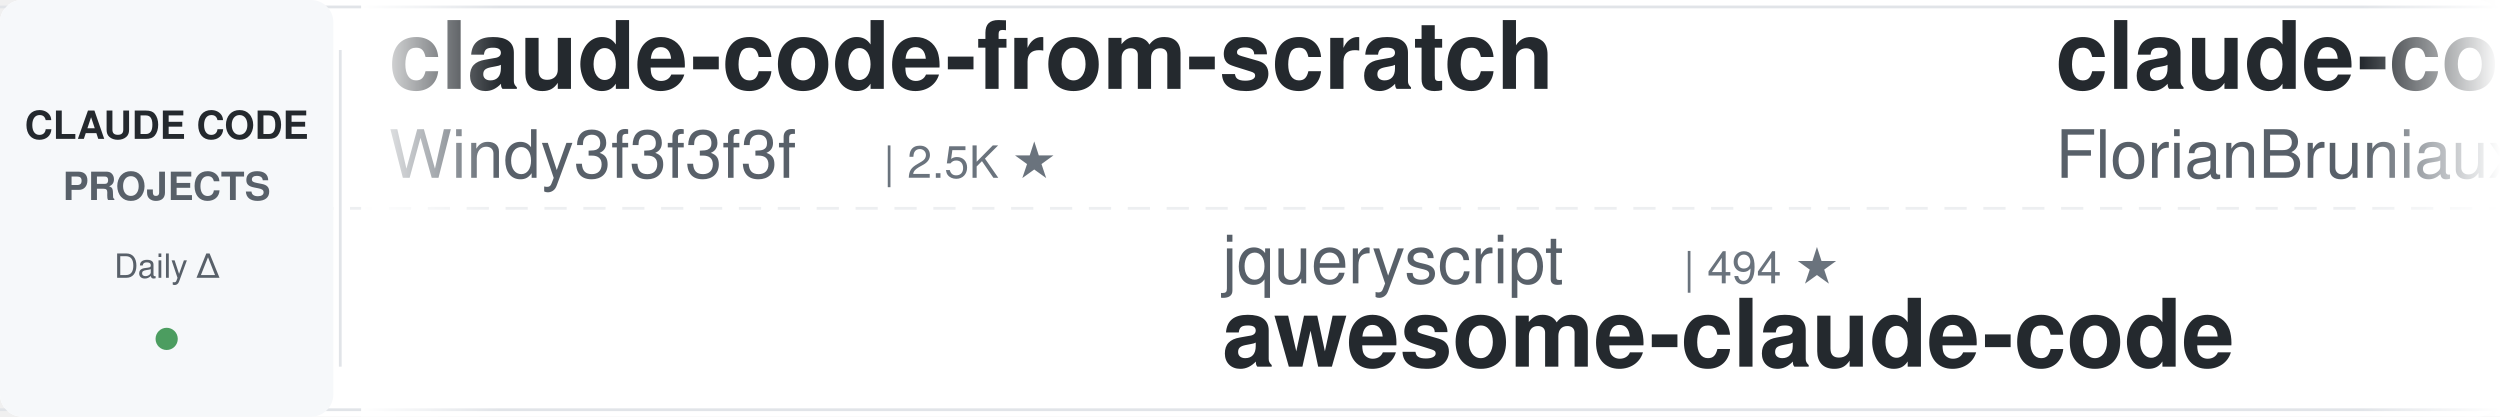
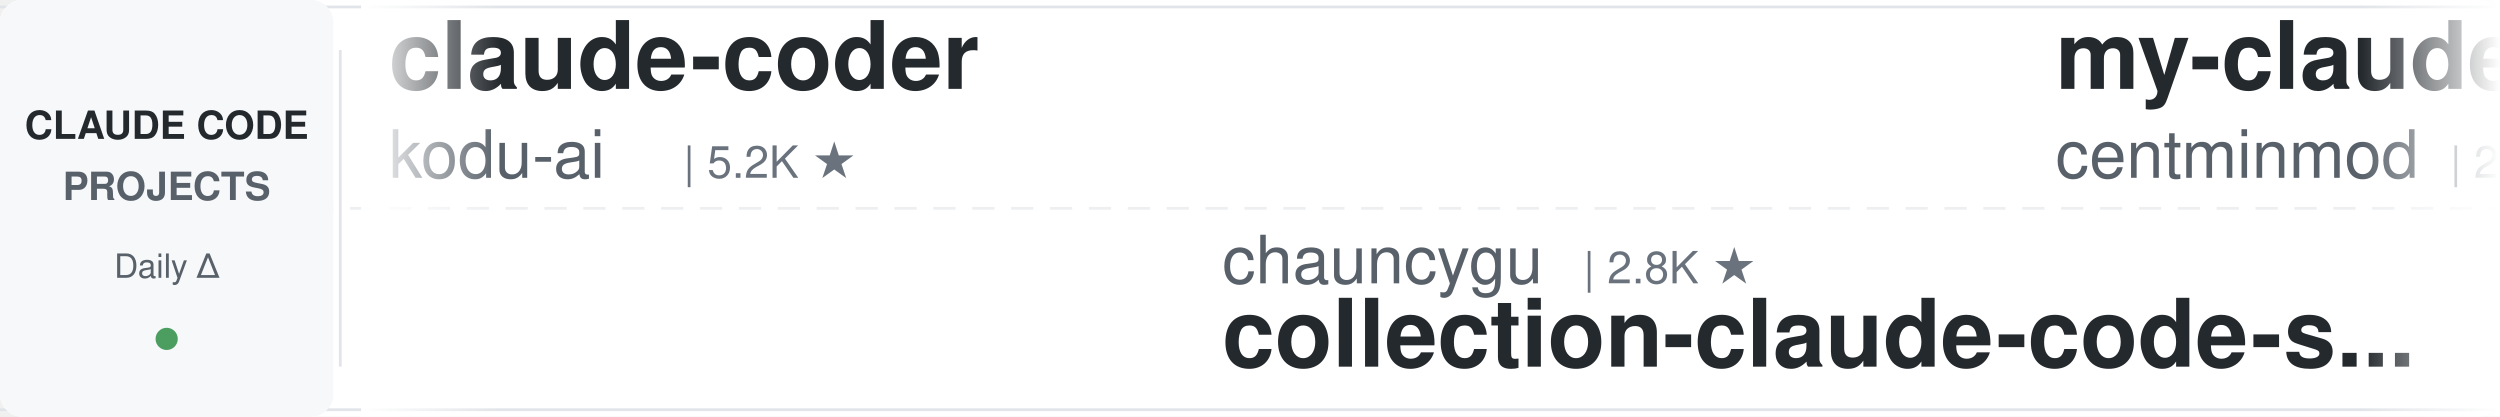
<svg xmlns="http://www.w3.org/2000/svg" width="900" height="150">
  <defs>
    <linearGradient id="awesomeLeftFade" x1="0%" y1="0%" x2="100%" y2="0%">
      <stop offset="0%" style="stop-color:#ffffff;stop-opacity:1" />
      <stop offset="100%" style="stop-color:#ffffff;stop-opacity:0" />
    </linearGradient>
    <linearGradient id="awesomeRightFade" x1="0%" y1="0%" x2="100%" y2="0%">
      <stop offset="0%" style="stop-color:#ffffff;stop-opacity:0" />
      <stop offset="100%" style="stop-color:#ffffff;stop-opacity:1" />
    </linearGradient>
  </defs>
  <rect width="900" height="150" fill="#ffffff" rx="8" />
  <rect x="0" y="2" width="900" height="1" fill="#e1e4e8" />
  <rect x="0" y="147" width="900" height="1" fill="#e1e4e8" />
  <line x1="0" y1="75" x2="900" y2="75" stroke="#e1e4e8" stroke-width="1" stroke-dasharray="8 6" opacity="0.6" />
  <rect x="0" y="0" width="120" height="150" fill="#f6f8fa" rx="8" />
  <text x="60" y="50" font-family="-apple-system, BlinkMacSystemFont, 'Segoe UI', Helvetica, Arial, sans-serif" font-size="14" font-weight="600" fill="#24292e" text-anchor="middle">CLAUDE CODE</text>
  <text x="60" y="72" font-family="-apple-system, BlinkMacSystemFont, 'Segoe UI', Helvetica, Arial, sans-serif" font-size="14" font-weight="600" fill="#586069" text-anchor="middle">PROJECTS</text>
  <text x="60" y="100" font-family="-apple-system, BlinkMacSystemFont, 'Segoe UI', Helvetica, Arial, sans-serif" font-size="12" font-weight="500" fill="#586069" text-anchor="middle">Daily Δ</text>
  <circle cx="60" cy="122" r="4" fill="#22863a" opacity="0.8" />
  <rect x="122" y="18" width="1" height="114" fill="#e1e4e8" />
  <clipPath id="awesomeTickerClip">
    <rect x="130" y="0" width="770" height="150" />
  </clipPath>
  <g clip-path="url(#awesomeTickerClip)">
    <g id="awesomeTickerItems">
      <animateTransform attributeName="transform" attributeType="XML" type="translate" from="0 0" to="-3000 0" dur="54s" repeatCount="indefinite" />
      <g transform="translate(0, 0)">
-         <text x="140" y="32" font-family="-apple-system, BlinkMacSystemFont, 'Segoe UI', Helvetica, Arial, sans-serif" font-size="34" font-weight="600" fill="#24292e">claude-code-from-scratch</text>
-         <text x="140" y="64" font-family="-apple-system, BlinkMacSystemFont, 'Segoe UI', Helvetica, Arial, sans-serif" font-size="24" font-weight="400" fill="#586069">Windy3f3f3f3f</text>
-         <text x="318" y="64" font-family="-apple-system, BlinkMacSystemFont, 'Segoe UI', Helvetica, Arial, sans-serif" font-size="16" font-weight="500" fill="#6a737d">| 2.5K ★</text>
+         <text x="140" y="32" font-family="-apple-system, BlinkMacSystemFont, 'Segoe UI', Helvetica, Arial, sans-serif" font-size="34" font-weight="600" fill="#24292e">claude-coder</text>
+         <text x="140" y="64" font-family="-apple-system, BlinkMacSystemFont, 'Segoe UI', Helvetica, Arial, sans-serif" font-size="24" font-weight="400" fill="#586069">kodu-ai</text>
+         <text x="246" y="64" font-family="-apple-system, BlinkMacSystemFont, 'Segoe UI', Helvetica, Arial, sans-serif" font-size="16" font-weight="500" fill="#6a737d">| 5.2K ★</text>
      </g>
      <g transform="translate(300, 0)">
-         <text x="140" y="102" font-family="-apple-system, BlinkMacSystemFont, 'Segoe UI', Helvetica, Arial, sans-serif" font-size="24" font-weight="400" fill="#586069">jqueryscript</text>
-         <text x="306" y="102" font-family="-apple-system, BlinkMacSystemFont, 'Segoe UI', Helvetica, Arial, sans-serif" font-size="16" font-weight="500" fill="#6a737d">| 494 ★</text>
-         <text x="140" y="132" font-family="-apple-system, BlinkMacSystemFont, 'Segoe UI', Helvetica, Arial, sans-serif" font-size="34" font-weight="600" fill="#24292e">awesome-claude-code</text>
+         <text x="140" y="102" font-family="-apple-system, BlinkMacSystemFont, 'Segoe UI', Helvetica, Arial, sans-serif" font-size="24" font-weight="400" fill="#586069">chauncygu</text>
+         <text x="270" y="102" font-family="-apple-system, BlinkMacSystemFont, 'Segoe UI', Helvetica, Arial, sans-serif" font-size="16" font-weight="500" fill="#6a737d">| 2.8K ★</text>
+         <text x="140" y="132" font-family="-apple-system, BlinkMacSystemFont, 'Segoe UI', Helvetica, Arial, sans-serif" font-size="34" font-weight="600" fill="#24292e">collection-claude-code-s...</text>
      </g>
      <g transform="translate(600, 0)">
-         <text x="140" y="32" font-family="-apple-system, BlinkMacSystemFont, 'Segoe UI', Helvetica, Arial, sans-serif" font-size="34" font-weight="600" fill="#24292e">claude-code-ultimate-gui...</text>
-         <text x="140" y="64" font-family="-apple-system, BlinkMacSystemFont, 'Segoe UI', Helvetica, Arial, sans-serif" font-size="24" font-weight="400" fill="#586069">FlorianBruniaux</text>
-         <text x="342" y="64" font-family="-apple-system, BlinkMacSystemFont, 'Segoe UI', Helvetica, Arial, sans-serif" font-size="16" font-weight="500" fill="#6a737d">| 5.7K ★</text>
+         <text x="140" y="32" font-family="-apple-system, BlinkMacSystemFont, 'Segoe UI', Helvetica, Arial, sans-serif" font-size="34" font-weight="600" fill="#24292e">my-claude-code-setup</text>
+         <text x="140" y="64" font-family="-apple-system, BlinkMacSystemFont, 'Segoe UI', Helvetica, Arial, sans-serif" font-size="24" font-weight="400" fill="#586069">centminmod</text>
+         <text x="282" y="64" font-family="-apple-system, BlinkMacSystemFont, 'Segoe UI', Helvetica, Arial, sans-serif" font-size="16" font-weight="500" fill="#6a737d">| 2.6K ★</text>
      </g>
      <g transform="translate(900, 0)">
-         <text x="140" y="102" font-family="-apple-system, BlinkMacSystemFont, 'Segoe UI', Helvetica, Arial, sans-serif" font-size="24" font-weight="400" fill="#586069">shanraisshan</text>
-         <text x="306" y="102" font-family="-apple-system, BlinkMacSystemFont, 'Segoe UI', Helvetica, Arial, sans-serif" font-size="16" font-weight="500" fill="#6a737d">| 64.3K ★</text>
-         <text x="392" y="102" font-family="-apple-system, BlinkMacSystemFont, 'Segoe UI', Helvetica, Arial, sans-serif" font-size="16" font-weight="500" fill="#22863a"> +5</text>
-         <text x="140" y="132" font-family="-apple-system, BlinkMacSystemFont, 'Segoe UI', Helvetica, Arial, sans-serif" font-size="34" font-weight="600" fill="#24292e">claude-code-best-practic...</text>
+         <text x="140" y="102" font-family="-apple-system, BlinkMacSystemFont, 'Segoe UI', Helvetica, Arial, sans-serif" font-size="24" font-weight="400" fill="#586069">feiskyer</text>
+         <text x="258" y="102" font-family="-apple-system, BlinkMacSystemFont, 'Segoe UI', Helvetica, Arial, sans-serif" font-size="16" font-weight="500" fill="#6a737d">| 1.6K ★</text>
+         <text x="140" y="132" font-family="-apple-system, BlinkMacSystemFont, 'Segoe UI', Helvetica, Arial, sans-serif" font-size="34" font-weight="600" fill="#24292e">claude-code-settings</text>
      </g>
      <g transform="translate(1200, 0)">
-         <text x="140" y="32" font-family="-apple-system, BlinkMacSystemFont, 'Segoe UI', Helvetica, Arial, sans-serif" font-size="34" font-weight="600" fill="#24292e">Claude-Code</text>
-         <text x="140" y="64" font-family="-apple-system, BlinkMacSystemFont, 'Segoe UI', Helvetica, Arial, sans-serif" font-size="24" font-weight="400" fill="#586069">OrcaWhisper</text>
-         <text x="294" y="64" font-family="-apple-system, BlinkMacSystemFont, 'Segoe UI', Helvetica, Arial, sans-serif" font-size="16" font-weight="500" fill="#6a737d">| 87 ★</text>
+         <text x="140" y="32" font-family="-apple-system, BlinkMacSystemFont, 'Segoe UI', Helvetica, Arial, sans-serif" font-size="34" font-weight="600" fill="#24292e">awesome-claude-code</text>
+         <text x="140" y="64" font-family="-apple-system, BlinkMacSystemFont, 'Segoe UI', Helvetica, Arial, sans-serif" font-size="24" font-weight="400" fill="#586069">jqueryscript</text>
+         <text x="306" y="64" font-family="-apple-system, BlinkMacSystemFont, 'Segoe UI', Helvetica, Arial, sans-serif" font-size="16" font-weight="500" fill="#6a737d">| 494 ★</text>
      </g>
      <g transform="translate(1500, 0)">
-         <text x="140" y="102" font-family="-apple-system, BlinkMacSystemFont, 'Segoe UI', Helvetica, Arial, sans-serif" font-size="24" font-weight="400" fill="#586069">Maciek-roboblog</text>
-         <text x="342" y="102" font-family="-apple-system, BlinkMacSystemFont, 'Segoe UI', Helvetica, Arial, sans-serif" font-size="16" font-weight="500" fill="#6a737d">| 8.6K ★</text>
-         <text x="419" y="102" font-family="-apple-system, BlinkMacSystemFont, 'Segoe UI', Helvetica, Arial, sans-serif" font-size="16" font-weight="500" fill="#22863a"> +1</text>
-         <text x="140" y="132" font-family="-apple-system, BlinkMacSystemFont, 'Segoe UI', Helvetica, Arial, sans-serif" font-size="34" font-weight="600" fill="#24292e">Claude-Code-Usage-Monito...</text>
+         <text x="140" y="102" font-family="-apple-system, BlinkMacSystemFont, 'Segoe UI', Helvetica, Arial, sans-serif" font-size="24" font-weight="400" fill="#586069">Chachamaru127</text>
+         <text x="318" y="102" font-family="-apple-system, BlinkMacSystemFont, 'Segoe UI', Helvetica, Arial, sans-serif" font-size="16" font-weight="500" fill="#6a737d">| 3.0K ★</text>
+         <text x="140" y="132" font-family="-apple-system, BlinkMacSystemFont, 'Segoe UI', Helvetica, Arial, sans-serif" font-size="34" font-weight="600" fill="#24292e">claude-code-harness</text>
      </g>
      <g transform="translate(1800, 0)">
-         <text x="140" y="32" font-family="-apple-system, BlinkMacSystemFont, 'Segoe UI', Helvetica, Arial, sans-serif" font-size="34" font-weight="600" fill="#24292e">free-claude-code</text>
-         <text x="140" y="64" font-family="-apple-system, BlinkMacSystemFont, 'Segoe UI', Helvetica, Arial, sans-serif" font-size="24" font-weight="400" fill="#586069">Alishahryar1</text>
-         <text x="306" y="64" font-family="-apple-system, BlinkMacSystemFont, 'Segoe UI', Helvetica, Arial, sans-serif" font-size="16" font-weight="500" fill="#6a737d">| 45.2K ★</text>
-         <text x="392" y="64" font-family="-apple-system, BlinkMacSystemFont, 'Segoe UI', Helvetica, Arial, sans-serif" font-size="16" font-weight="500" fill="#22863a"> +15</text>
+         <text x="140" y="32" font-family="-apple-system, BlinkMacSystemFont, 'Segoe UI', Helvetica, Arial, sans-serif" font-size="34" font-weight="600" fill="#24292e">claude-code-system-promp...</text>
+         <text x="140" y="64" font-family="-apple-system, BlinkMacSystemFont, 'Segoe UI', Helvetica, Arial, sans-serif" font-size="24" font-weight="400" fill="#586069">Piebald-AI</text>
+         <text x="282" y="64" font-family="-apple-system, BlinkMacSystemFont, 'Segoe UI', Helvetica, Arial, sans-serif" font-size="16" font-weight="500" fill="#6a737d">| 12.2K ★</text>
      </g>
      <g transform="translate(2100, 0)">
-         <text x="140" y="102" font-family="-apple-system, BlinkMacSystemFont, 'Segoe UI', Helvetica, Arial, sans-serif" font-size="24" font-weight="400" fill="#586069">OneRedOak</text>
-         <text x="270" y="102" font-family="-apple-system, BlinkMacSystemFont, 'Segoe UI', Helvetica, Arial, sans-serif" font-size="16" font-weight="500" fill="#6a737d">| 3.9K ★</text>
-         <text x="140" y="132" font-family="-apple-system, BlinkMacSystemFont, 'Segoe UI', Helvetica, Arial, sans-serif" font-size="34" font-weight="600" fill="#24292e">claude-code-workflows</text>
+         <text x="140" y="102" font-family="-apple-system, BlinkMacSystemFont, 'Segoe UI', Helvetica, Arial, sans-serif" font-size="24" font-weight="400" fill="#586069">ponponon</text>
+         <text x="258" y="102" font-family="-apple-system, BlinkMacSystemFont, 'Segoe UI', Helvetica, Arial, sans-serif" font-size="16" font-weight="500" fill="#6a737d">| 2.3K ★</text>
+         <text x="140" y="132" font-family="-apple-system, BlinkMacSystemFont, 'Segoe UI', Helvetica, Arial, sans-serif" font-size="34" font-weight="600" fill="#24292e">claude_code_src</text>
      </g>
      <g transform="translate(2400, 0)">
-         <text x="140" y="32" font-family="-apple-system, BlinkMacSystemFont, 'Segoe UI', Helvetica, Arial, sans-serif" font-size="34" font-weight="600" fill="#24292e">claude-code-hooks-master...</text>
-         <text x="140" y="64" font-family="-apple-system, BlinkMacSystemFont, 'Segoe UI', Helvetica, Arial, sans-serif" font-size="24" font-weight="400" fill="#586069">disler</text>
-         <text x="234" y="64" font-family="-apple-system, BlinkMacSystemFont, 'Segoe UI', Helvetica, Arial, sans-serif" font-size="16" font-weight="500" fill="#6a737d">| 3.9K ★</text>
-         <text x="311" y="64" font-family="-apple-system, BlinkMacSystemFont, 'Segoe UI', Helvetica, Arial, sans-serif" font-size="16" font-weight="500" fill="#22863a"> +1</text>
+         <text x="140" y="32" font-family="-apple-system, BlinkMacSystemFont, 'Segoe UI', Helvetica, Arial, sans-serif" font-size="34" font-weight="600" fill="#24292e">Claude-code</text>
+         <text x="140" y="64" font-family="-apple-system, BlinkMacSystemFont, 'Segoe UI', Helvetica, Arial, sans-serif" font-size="24" font-weight="400" fill="#586069">zstmfhy</text>
+         <text x="246" y="64" font-family="-apple-system, BlinkMacSystemFont, 'Segoe UI', Helvetica, Arial, sans-serif" font-size="16" font-weight="500" fill="#6a737d">| 190 ★</text>
      </g>
      <g transform="translate(2700, 0)">
-         <text x="140" y="102" font-family="-apple-system, BlinkMacSystemFont, 'Segoe UI', Helvetica, Arial, sans-serif" font-size="24" font-weight="400" fill="#586069">liuup</text>
-         <text x="222" y="102" font-family="-apple-system, BlinkMacSystemFont, 'Segoe UI', Helvetica, Arial, sans-serif" font-size="16" font-weight="500" fill="#6a737d">| 3.8K ★</text>
-         <text x="140" y="132" font-family="-apple-system, BlinkMacSystemFont, 'Segoe UI', Helvetica, Arial, sans-serif" font-size="34" font-weight="600" fill="#24292e">claude-code-analysis</text>
+         <text x="140" y="102" font-family="-apple-system, BlinkMacSystemFont, 'Segoe UI', Helvetica, Arial, sans-serif" font-size="24" font-weight="400" fill="#586069">rohitg00</text>
+         <text x="258" y="102" font-family="-apple-system, BlinkMacSystemFont, 'Segoe UI', Helvetica, Arial, sans-serif" font-size="16" font-weight="500" fill="#6a737d">| 2.5K ★</text>
+         <text x="140" y="132" font-family="-apple-system, BlinkMacSystemFont, 'Segoe UI', Helvetica, Arial, sans-serif" font-size="34" font-weight="600" fill="#24292e">awesome-claude-code-tool...</text>
      </g>
      <g transform="translate(3000, 0)">
-         <text x="140" y="32" font-family="-apple-system, BlinkMacSystemFont, 'Segoe UI', Helvetica, Arial, sans-serif" font-size="34" font-weight="600" fill="#24292e">claude-code-from-scratch</text>
-         <text x="140" y="64" font-family="-apple-system, BlinkMacSystemFont, 'Segoe UI', Helvetica, Arial, sans-serif" font-size="24" font-weight="400" fill="#586069">Windy3f3f3f3f</text>
-         <text x="318" y="64" font-family="-apple-system, BlinkMacSystemFont, 'Segoe UI', Helvetica, Arial, sans-serif" font-size="16" font-weight="500" fill="#6a737d">| 2.5K ★</text>
+         <text x="140" y="32" font-family="-apple-system, BlinkMacSystemFont, 'Segoe UI', Helvetica, Arial, sans-serif" font-size="34" font-weight="600" fill="#24292e">claude-coder</text>
+         <text x="140" y="64" font-family="-apple-system, BlinkMacSystemFont, 'Segoe UI', Helvetica, Arial, sans-serif" font-size="24" font-weight="400" fill="#586069">kodu-ai</text>
+         <text x="246" y="64" font-family="-apple-system, BlinkMacSystemFont, 'Segoe UI', Helvetica, Arial, sans-serif" font-size="16" font-weight="500" fill="#6a737d">| 5.2K ★</text>
      </g>
      <g transform="translate(3300, 0)">
-         <text x="140" y="102" font-family="-apple-system, BlinkMacSystemFont, 'Segoe UI', Helvetica, Arial, sans-serif" font-size="24" font-weight="400" fill="#586069">jqueryscript</text>
-         <text x="306" y="102" font-family="-apple-system, BlinkMacSystemFont, 'Segoe UI', Helvetica, Arial, sans-serif" font-size="16" font-weight="500" fill="#6a737d">| 494 ★</text>
-         <text x="140" y="132" font-family="-apple-system, BlinkMacSystemFont, 'Segoe UI', Helvetica, Arial, sans-serif" font-size="34" font-weight="600" fill="#24292e">awesome-claude-code</text>
+         <text x="140" y="102" font-family="-apple-system, BlinkMacSystemFont, 'Segoe UI', Helvetica, Arial, sans-serif" font-size="24" font-weight="400" fill="#586069">chauncygu</text>
+         <text x="270" y="102" font-family="-apple-system, BlinkMacSystemFont, 'Segoe UI', Helvetica, Arial, sans-serif" font-size="16" font-weight="500" fill="#6a737d">| 2.8K ★</text>
+         <text x="140" y="132" font-family="-apple-system, BlinkMacSystemFont, 'Segoe UI', Helvetica, Arial, sans-serif" font-size="34" font-weight="600" fill="#24292e">collection-claude-code-s...</text>
      </g>
      <g transform="translate(3600, 0)">
-         <text x="140" y="32" font-family="-apple-system, BlinkMacSystemFont, 'Segoe UI', Helvetica, Arial, sans-serif" font-size="34" font-weight="600" fill="#24292e">claude-code-ultimate-gui...</text>
-         <text x="140" y="64" font-family="-apple-system, BlinkMacSystemFont, 'Segoe UI', Helvetica, Arial, sans-serif" font-size="24" font-weight="400" fill="#586069">FlorianBruniaux</text>
-         <text x="342" y="64" font-family="-apple-system, BlinkMacSystemFont, 'Segoe UI', Helvetica, Arial, sans-serif" font-size="16" font-weight="500" fill="#6a737d">| 5.7K ★</text>
+         <text x="140" y="32" font-family="-apple-system, BlinkMacSystemFont, 'Segoe UI', Helvetica, Arial, sans-serif" font-size="34" font-weight="600" fill="#24292e">my-claude-code-setup</text>
+         <text x="140" y="64" font-family="-apple-system, BlinkMacSystemFont, 'Segoe UI', Helvetica, Arial, sans-serif" font-size="24" font-weight="400" fill="#586069">centminmod</text>
+         <text x="282" y="64" font-family="-apple-system, BlinkMacSystemFont, 'Segoe UI', Helvetica, Arial, sans-serif" font-size="16" font-weight="500" fill="#6a737d">| 2.6K ★</text>
      </g>
      <g transform="translate(3900, 0)">
-         <text x="140" y="102" font-family="-apple-system, BlinkMacSystemFont, 'Segoe UI', Helvetica, Arial, sans-serif" font-size="24" font-weight="400" fill="#586069">shanraisshan</text>
-         <text x="306" y="102" font-family="-apple-system, BlinkMacSystemFont, 'Segoe UI', Helvetica, Arial, sans-serif" font-size="16" font-weight="500" fill="#6a737d">| 64.3K ★</text>
-         <text x="392" y="102" font-family="-apple-system, BlinkMacSystemFont, 'Segoe UI', Helvetica, Arial, sans-serif" font-size="16" font-weight="500" fill="#22863a"> +5</text>
-         <text x="140" y="132" font-family="-apple-system, BlinkMacSystemFont, 'Segoe UI', Helvetica, Arial, sans-serif" font-size="34" font-weight="600" fill="#24292e">claude-code-best-practic...</text>
+         <text x="140" y="102" font-family="-apple-system, BlinkMacSystemFont, 'Segoe UI', Helvetica, Arial, sans-serif" font-size="24" font-weight="400" fill="#586069">feiskyer</text>
+         <text x="258" y="102" font-family="-apple-system, BlinkMacSystemFont, 'Segoe UI', Helvetica, Arial, sans-serif" font-size="16" font-weight="500" fill="#6a737d">| 1.6K ★</text>
+         <text x="140" y="132" font-family="-apple-system, BlinkMacSystemFont, 'Segoe UI', Helvetica, Arial, sans-serif" font-size="34" font-weight="600" fill="#24292e">claude-code-settings</text>
      </g>
    </g>
  </g>
  <rect x="130" y="0" width="50" height="150" fill="url(#awesomeLeftFade)" />
  <rect x="850" y="0" width="50" height="150" fill="url(#awesomeRightFade)" />
</svg>
